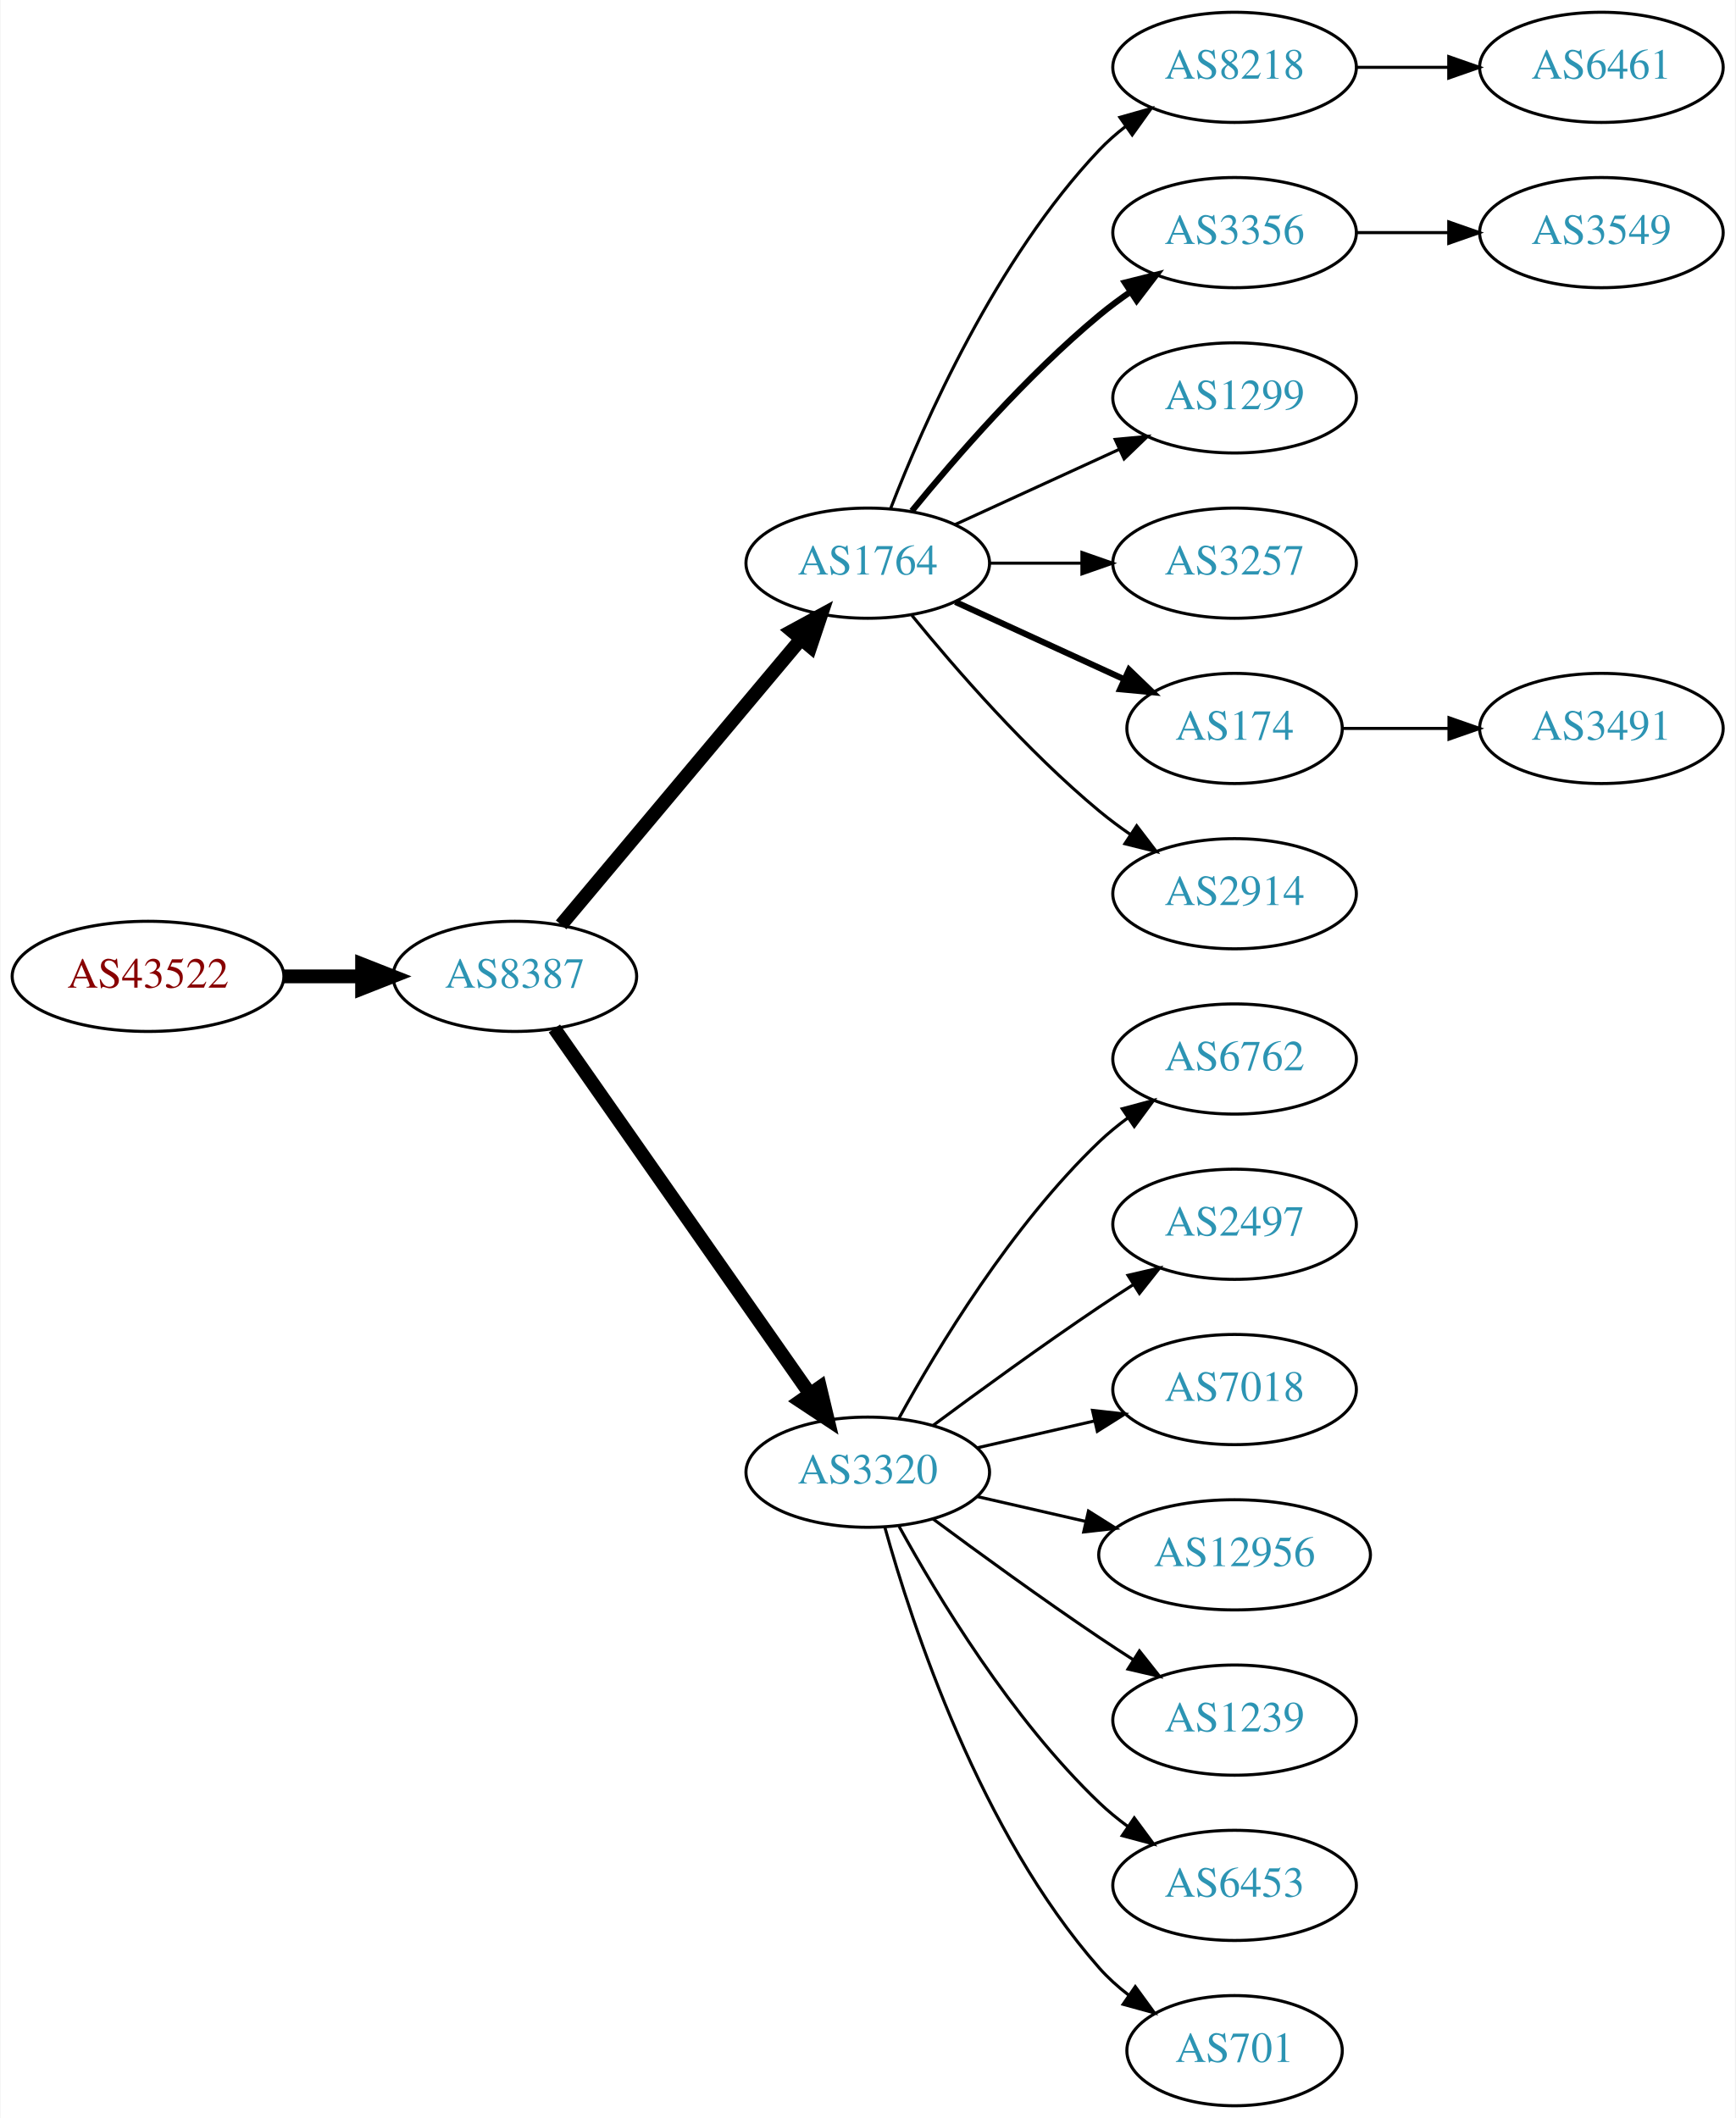
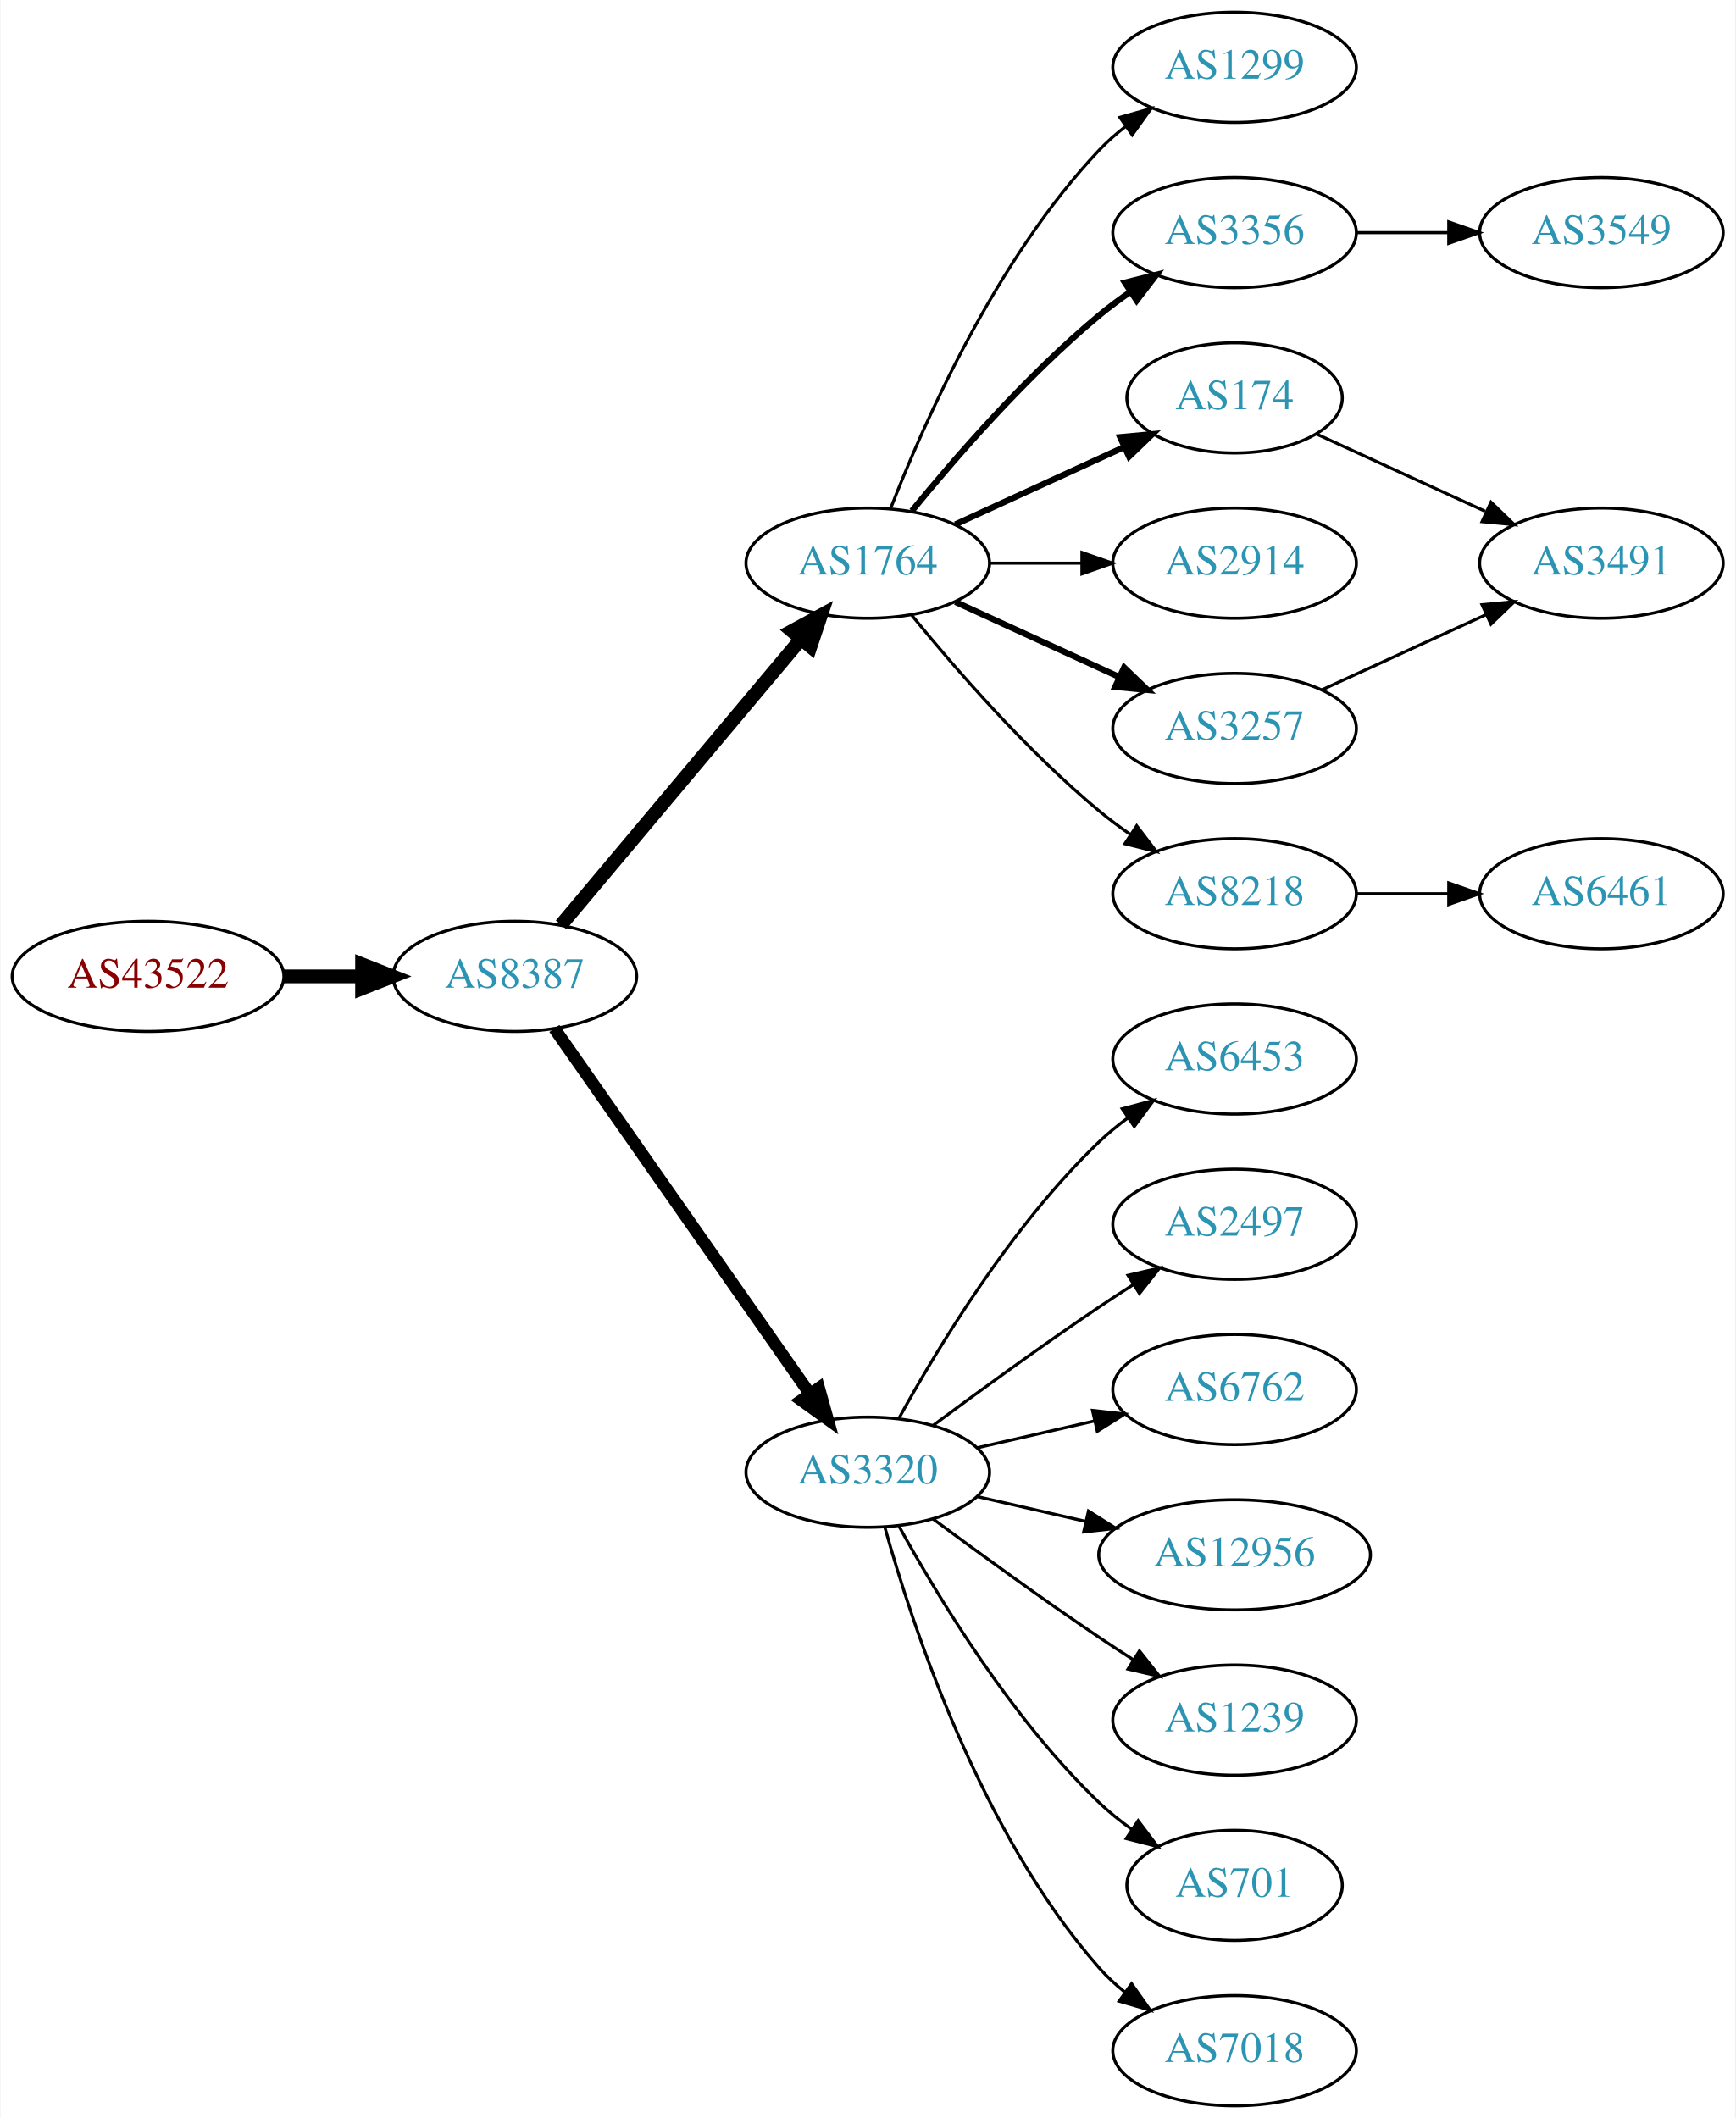
<svg xmlns="http://www.w3.org/2000/svg" xmlns:xlink="http://www.w3.org/1999/xlink" width="567pt" height="692pt" viewBox="0.00 0.00 566.66 692.00">
  <g id="graph0" class="graph" transform="scale(1 1) rotate(0) translate(4 688)">
    <polygon fill="white" stroke="none" points="-4,4 -4,-688 562.663,-688 562.663,4 -4,4" />
    <g id="node1" class="node">
      <g id="a_node1">
        <a xlink:href="/asn/43522" xlink:title="AS43522 ~ AWSG-AT-AS [AT]">
          <ellipse fill="#ffffff" stroke="black" cx="44.196" cy="-369" rx="44.393" ry="18" />
          <text text-anchor="middle" x="44.196" y="-365.3" font-family="Times,serif" font-size="14.00" fill="#880000">AS43522</text>
        </a>
      </g>
    </g>
    <g id="node2" class="node">
      <g id="a_node2">
        <a xlink:href="/asn/8387" xlink:title="AS8387 ~ Rennweg 97-99 [AT]">
          <ellipse fill="#ffffff" stroke="black" cx="164.039" cy="-369" rx="39.794" ry="18" />
          <text text-anchor="middle" x="164.039" y="-365.3" font-family="Times,serif" font-size="14.00" fill="#2c94b3">AS8387</text>
        </a>
      </g>
    </g>
    <g id="edge1" class="edge">
      <path fill="none" stroke="black" stroke-width="4.5" d="M88.407,-369C96.72,-369 105.482,-369 113.965,-369" />
      <polygon fill="black" stroke="black" stroke-width="4.5" points="114.123,-372.938 124.123,-369 114.123,-365.063 114.123,-372.938" />
    </g>
    <g id="node3" class="node">
      <g id="a_node3">
        <a xlink:href="/asn/1764" xlink:title="AS1764 ~ NEXTLAYER-AS [AT]">
          <ellipse fill="#ffffff" stroke="black" cx="279.332" cy="-504" rx="39.794" ry="18" />
          <text text-anchor="middle" x="279.332" y="-500.3" font-family="Times,serif" font-size="14.00" fill="#2c94b3">AS1764</text>
        </a>
      </g>
    </g>
    <g id="edge2" class="edge">
      <path fill="none" stroke="black" stroke-width="4.5" d="M179.158,-385.825C198.833,-409.269 234.637,-451.934 257.415,-479.076" />
      <polygon fill="black" stroke="black" stroke-width="4.5" points="254.59,-481.834 264.034,-486.963 260.622,-476.772 254.59,-481.834" />
    </g>
    <g id="node4" class="node">
      <g id="a_node4">
        <a xlink:href="/asn/3320" xlink:title="AS3320 ~ DTAG [DE]">
          <ellipse fill="#ffffff" stroke="black" cx="279.332" cy="-207" rx="39.794" ry="18" />
          <text text-anchor="middle" x="279.332" y="-203.3" font-family="Times,serif" font-size="14.00" fill="#2c94b3">AS3320</text>
        </a>
      </g>
    </g>
    <g id="edge3" class="edge">
-       <path fill="none" stroke="black" stroke-width="4.5" d="M176.949,-351.969C196.871,-323.483 237.06,-266.015 260.41,-232.626" />
-       <polygon fill="black" stroke="black" stroke-width="4.5" points="263.736,-234.742 266.24,-224.29 257.282,-230.228 263.736,-234.742" />
+       <path fill="none" stroke="black" stroke-width="4" d="M176.949,-351.969C196.871,-323.483 237.06,-266.015 260.41,-232.626" />
+       <polygon fill="black" stroke="black" stroke-width="4" points="263.377,-234.491 266.24,-224.29 257.641,-230.479 263.377,-234.491" />
    </g>
    <g id="node5" class="node">
      <g id="a_node5">
-         <a xlink:href="/asn/8218" xlink:title="AS8218 ~ legacy Neotelecoms [FR]">
-           <ellipse fill="#ffffff" stroke="black" cx="399.174" cy="-666" rx="39.794" ry="18" />
-           <text text-anchor="middle" x="399.174" y="-662.3" font-family="Times,serif" font-size="14.00" fill="#2c94b3">AS8218</text>
+         <a xlink:href="/asn/174" xlink:title="AS174 ~ Cogent Communications [US]">
+           <ellipse fill="#ffffff" stroke="black" cx="399.174" cy="-558" rx="35.194" ry="18" />
+           <text text-anchor="middle" x="399.174" y="-554.3" font-family="Times,serif" font-size="14.00" fill="#2c94b3">AS174</text>
        </a>
      </g>
    </g>
    <g id="edge4" class="edge">
-       <path fill="none" stroke="black" d="M286.855,-521.994C297.605,-549.728 321.262,-603.429 354.978,-639 357.564,-641.728 360.481,-644.294 363.55,-646.677" />
-       <polygon fill="black" stroke="black" points="361.704,-649.658 371.898,-652.543 365.728,-643.93 361.704,-649.658" />
+       <path fill="none" stroke="black" stroke-width="2" d="M307.96,-516.661C324.377,-524.183 345.358,-533.798 362.955,-541.861" />
+       <polygon fill="black" stroke="black" stroke-width="2" points="361.783,-545.174 372.332,-546.158 364.7,-538.811 361.783,-545.174" />
    </g>
    <g id="node6" class="node">
      <g id="a_node6">
        <a xlink:href="/asn/3356" xlink:title="AS3356 ~ Level 3 Parent, LLC [US]">
          <ellipse fill="#ffffff" stroke="black" cx="399.174" cy="-612" rx="39.794" ry="18" />
          <text text-anchor="middle" x="399.174" y="-608.3" font-family="Times,serif" font-size="14.00" fill="#2c94b3">AS3356</text>
        </a>
      </g>
    </g>
    <g id="edge5" class="edge">
      <path fill="none" stroke="black" stroke-width="2" d="M293.751,-521.065C307.865,-538.375 331.28,-565.345 354.978,-585 358.194,-587.668 361.695,-590.27 365.265,-592.741" />
      <polygon fill="black" stroke="black" stroke-width="2" points="363.343,-595.666 373.622,-598.236 367.189,-589.817 363.343,-595.666" />
    </g>
    <g id="node7" class="node">
      <g id="a_node7">
-         <a xlink:href="/asn/1299" xlink:title="AS1299 ~ Telia Carrier [EU]">
-           <ellipse fill="#ffffff" stroke="black" cx="399.174" cy="-558" rx="39.794" ry="18" />
-           <text text-anchor="middle" x="399.174" y="-554.3" font-family="Times,serif" font-size="14.00" fill="#2c94b3">AS1299</text>
+         <a xlink:href="/asn/2914" xlink:title="AS2914 ~ NTT America, Inc. [US]">
+           <ellipse fill="#ffffff" stroke="black" cx="399.174" cy="-504" rx="39.794" ry="18" />
+           <text text-anchor="middle" x="399.174" y="-500.3" font-family="Times,serif" font-size="14.00" fill="#2c94b3">AS2914</text>
        </a>
      </g>
    </g>
    <g id="edge6" class="edge">
-       <path fill="none" stroke="black" d="M307.96,-516.661C323.917,-523.973 344.188,-533.261 361.471,-541.181" />
-       <polygon fill="black" stroke="black" points="360.169,-544.435 370.718,-545.419 363.085,-538.071 360.169,-544.435" />
+       <path fill="none" stroke="black" d="M319.244,-504C328.798,-504 339.147,-504 349.11,-504" />
+       <polygon fill="black" stroke="black" points="349.302,-507.5 359.302,-504 349.302,-500.5 349.302,-507.5" />
    </g>
    <g id="node8" class="node">
      <g id="a_node8">
        <a xlink:href="/asn/3257" xlink:title="AS3257 ~ GTT [DE]">
-           <ellipse fill="#ffffff" stroke="black" cx="399.174" cy="-504" rx="39.794" ry="18" />
-           <text text-anchor="middle" x="399.174" y="-500.3" font-family="Times,serif" font-size="14.00" fill="#2c94b3">AS3257</text>
+           <ellipse fill="#ffffff" stroke="black" cx="399.174" cy="-450" rx="39.794" ry="18" />
+           <text text-anchor="middle" x="399.174" y="-446.3" font-family="Times,serif" font-size="14.00" fill="#2c94b3">AS3257</text>
        </a>
      </g>
    </g>
    <g id="edge7" class="edge">
-       <path fill="none" stroke="black" d="M319.244,-504C328.798,-504 339.147,-504 349.11,-504" />
-       <polygon fill="black" stroke="black" points="349.302,-507.5 359.302,-504 349.302,-500.5 349.302,-507.5" />
+       <path fill="none" stroke="black" stroke-width="2" d="M307.96,-491.339C323.917,-484.027 344.188,-474.739 361.471,-466.819" />
+       <polygon fill="black" stroke="black" stroke-width="2" points="363.085,-469.929 370.718,-462.581 360.169,-463.565 363.085,-469.929" />
    </g>
    <g id="node9" class="node">
      <g id="a_node9">
-         <a xlink:href="/asn/174" xlink:title="AS174 ~ Cogent Communications [US]">
-           <ellipse fill="#ffffff" stroke="black" cx="399.174" cy="-450" rx="35.194" ry="18" />
-           <text text-anchor="middle" x="399.174" y="-446.3" font-family="Times,serif" font-size="14.00" fill="#2c94b3">AS174</text>
+         <a xlink:href="/asn/8218" xlink:title="AS8218 ~ legacy Neotelecoms [FR]">
+           <ellipse fill="#ffffff" stroke="black" cx="399.174" cy="-396" rx="39.794" ry="18" />
+           <text text-anchor="middle" x="399.174" y="-392.3" font-family="Times,serif" font-size="14.00" fill="#2c94b3">AS8218</text>
        </a>
      </g>
    </g>
    <g id="edge8" class="edge">
-       <path fill="none" stroke="black" stroke-width="2" d="M307.96,-491.339C324.377,-483.817 345.358,-474.202 362.955,-466.139" />
-       <polygon fill="black" stroke="black" stroke-width="2" points="364.7,-469.189 372.332,-461.842 361.783,-462.826 364.7,-469.189" />
+       <path fill="none" stroke="black" d="M293.751,-486.935C307.865,-469.625 331.28,-442.655 354.978,-423 358.194,-420.332 361.695,-417.73 365.265,-415.259" />
+       <polygon fill="black" stroke="black" points="367.189,-418.183 373.622,-409.764 363.343,-412.334 367.189,-418.183" />
    </g>
    <g id="node10" class="node">
      <g id="a_node10">
-         <a xlink:href="/asn/2914" xlink:title="AS2914 ~ NTT America, Inc. [US]">
-           <ellipse fill="#ffffff" stroke="black" cx="399.174" cy="-396" rx="39.794" ry="18" />
-           <text text-anchor="middle" x="399.174" y="-392.3" font-family="Times,serif" font-size="14.00" fill="#2c94b3">AS2914</text>
+         <a xlink:href="/asn/1299" xlink:title="AS1299 ~ Telia Carrier [EU]">
+           <ellipse fill="#ffffff" stroke="black" cx="399.174" cy="-666" rx="39.794" ry="18" />
+           <text text-anchor="middle" x="399.174" y="-662.3" font-family="Times,serif" font-size="14.00" fill="#2c94b3">AS1299</text>
        </a>
      </g>
    </g>
    <g id="edge9" class="edge">
-       <path fill="none" stroke="black" d="M293.751,-486.935C307.865,-469.625 331.28,-442.655 354.978,-423 358.194,-420.332 361.695,-417.73 365.265,-415.259" />
-       <polygon fill="black" stroke="black" points="367.189,-418.183 373.622,-409.764 363.343,-412.334 367.189,-418.183" />
+       <path fill="none" stroke="black" d="M286.855,-521.994C297.605,-549.728 321.262,-603.429 354.978,-639 357.564,-641.728 360.481,-644.294 363.55,-646.677" />
+       <polygon fill="black" stroke="black" points="361.704,-649.658 371.898,-652.543 365.728,-643.93 361.704,-649.658" />
+     </g>
+     <g id="node12" class="node">
+       <g id="a_node12">
+         <a xlink:href="/asn/7018" xlink:title="AS7018 ~ AT&amp;T Services, Inc. [US]">
+           <ellipse fill="#ffffff" stroke="black" cx="399.174" cy="-18" rx="39.794" ry="18" />
+           <text text-anchor="middle" x="399.174" y="-14.3" font-family="Times,serif" font-size="14.00" fill="#2c94b3">AS7018</text>
+         </a>
+       </g>
+     </g>
+     <g id="edge11" class="edge">
+       <path fill="none" stroke="black" d="M284.904,-189.054C293.81,-157.005 316.094,-89.158 354.978,-45 357.462,-42.179 360.312,-39.551 363.337,-37.129" />
+       <polygon fill="black" stroke="black" points="365.523,-39.869 371.627,-31.209 361.455,-34.172 365.523,-39.869" />
    </g>
    <g id="node13" class="node">
      <g id="a_node13">
-         <a xlink:href="/asn/6762" xlink:title="AS6762 ~ TELECOM ITALIA SPARKLE S.p.A. [IT]">
+         <a xlink:href="/asn/6453" xlink:title="AS6453 ~ TATA COMMUNICATIONS (AMERICA) INC [US]">
          <ellipse fill="#ffffff" stroke="black" cx="399.174" cy="-342" rx="39.794" ry="18" />
-           <text text-anchor="middle" x="399.174" y="-338.3" font-family="Times,serif" font-size="14.00" fill="#2c94b3">AS6762</text>
+           <text text-anchor="middle" x="399.174" y="-338.3" font-family="Times,serif" font-size="14.00" fill="#2c94b3">AS6453</text>
        </a>
      </g>
    </g>
    <g id="edge12" class="edge">
      <path fill="none" stroke="black" d="M289.573,-224.713C302.118,-247.561 326.295,-287.611 354.978,-315 357.846,-317.739 361.035,-320.347 364.344,-322.785" />
      <polygon fill="black" stroke="black" points="362.468,-325.742 372.704,-328.477 366.407,-319.956 362.468,-325.742" />
    </g>
    <g id="node14" class="node">
      <g id="a_node14">
        <a xlink:href="/asn/2497" xlink:title="AS2497 ~ Internet Initiative Japan Inc. [JP]">
          <ellipse fill="#ffffff" stroke="black" cx="399.174" cy="-288" rx="39.794" ry="18" />
          <text text-anchor="middle" x="399.174" y="-284.3" font-family="Times,serif" font-size="14.00" fill="#2c94b3">AS2497</text>
        </a>
      </g>
    </g>
    <g id="edge13" class="edge">
      <path fill="none" stroke="black" d="M300.662,-222.277C315.524,-233.304 336.269,-248.407 354.978,-261 358.527,-263.389 362.277,-265.839 366.026,-268.242" />
      <polygon fill="black" stroke="black" points="364.352,-271.325 374.674,-273.712 368.094,-265.409 364.352,-271.325" />
    </g>
    <g id="node15" class="node">
      <g id="a_node15">
-         <a xlink:href="/asn/7018" xlink:title="AS7018 ~ AT&amp;T Services, Inc. [US]">
+         <a xlink:href="/asn/6762" xlink:title="AS6762 ~ TELECOM ITALIA SPARKLE S.p.A. [IT]">
          <ellipse fill="#ffffff" stroke="black" cx="399.174" cy="-234" rx="39.794" ry="18" />
-           <text text-anchor="middle" x="399.174" y="-230.3" font-family="Times,serif" font-size="14.00" fill="#2c94b3">AS7018</text>
+           <text text-anchor="middle" x="399.174" y="-230.3" font-family="Times,serif" font-size="14.00" fill="#2c94b3">AS6762</text>
        </a>
      </g>
    </g>
    <g id="edge14" class="edge">
      <path fill="none" stroke="black" d="M315.051,-214.955C327.051,-217.704 340.672,-220.825 353.364,-223.733" />
      <polygon fill="black" stroke="black" points="352.767,-227.187 363.296,-226.009 354.33,-220.364 352.767,-227.187" />
    </g>
    <g id="node16" class="node">
      <g id="a_node16">
        <a xlink:href="/asn/12956" xlink:title="AS12956 ~ TELXIUS [ES]">
          <ellipse fill="#ffffff" stroke="black" cx="399.174" cy="-180" rx="44.393" ry="18" />
          <text text-anchor="middle" x="399.174" y="-176.3" font-family="Times,serif" font-size="14.00" fill="#2c94b3">AS12956</text>
        </a>
      </g>
    </g>
    <g id="edge15" class="edge">
      <path fill="none" stroke="black" d="M315.051,-199.045C326.189,-196.493 338.725,-193.621 350.618,-190.896" />
      <polygon fill="black" stroke="black" points="351.446,-194.297 360.412,-188.652 349.883,-187.474 351.446,-194.297" />
    </g>
    <g id="node17" class="node">
      <g id="a_node17">
        <a xlink:href="/asn/1239" xlink:title="AS1239 ~ Sprint [US]">
          <ellipse fill="#ffffff" stroke="black" cx="399.174" cy="-126" rx="39.794" ry="18" />
          <text text-anchor="middle" x="399.174" y="-122.3" font-family="Times,serif" font-size="14.00" fill="#2c94b3">AS1239</text>
        </a>
      </g>
    </g>
    <g id="edge16" class="edge">
      <path fill="none" stroke="black" d="M300.662,-191.723C315.524,-180.696 336.269,-165.593 354.978,-153 358.527,-150.611 362.277,-148.161 366.026,-145.758" />
      <polygon fill="black" stroke="black" points="368.094,-148.591 374.674,-140.288 364.352,-142.675 368.094,-148.591" />
    </g>
    <g id="node18" class="node">
      <g id="a_node18">
-         <a xlink:href="/asn/6453" xlink:title="AS6453 ~ TATA COMMUNICATIONS (AMERICA) INC [US]">
-           <ellipse fill="#ffffff" stroke="black" cx="399.174" cy="-72" rx="39.794" ry="18" />
-           <text text-anchor="middle" x="399.174" y="-68.3" font-family="Times,serif" font-size="14.00" fill="#2c94b3">AS6453</text>
+         <a xlink:href="/asn/701" xlink:title="AS701 ~ UUNET [US]">
+           <ellipse fill="#ffffff" stroke="black" cx="399.174" cy="-72" rx="35.194" ry="18" />
+           <text text-anchor="middle" x="399.174" y="-68.3" font-family="Times,serif" font-size="14.00" fill="#2c94b3">AS701</text>
        </a>
      </g>
    </g>
    <g id="edge17" class="edge">
-       <path fill="none" stroke="black" d="M289.573,-189.287C302.118,-166.439 326.295,-126.389 354.978,-99 357.846,-96.261 361.035,-93.653 364.344,-91.215" />
-       <polygon fill="black" stroke="black" points="366.407,-94.044 372.704,-85.523 362.468,-88.258 366.407,-94.044" />
-     </g>
-     <g id="node19" class="node">
-       <g id="a_node19">
-         <a xlink:href="/asn/701" xlink:title="AS701 ~ UUNET [US]">
-           <ellipse fill="#ffffff" stroke="black" cx="399.174" cy="-18" rx="35.194" ry="18" />
-           <text text-anchor="middle" x="399.174" y="-14.3" font-family="Times,serif" font-size="14.00" fill="#2c94b3">AS701</text>
-         </a>
-       </g>
-     </g>
-     <g id="edge18" class="edge">
-       <path fill="none" stroke="black" d="M284.904,-189.054C293.81,-157.005 316.094,-89.158 354.978,-45 357.805,-41.789 361.107,-38.828 364.602,-36.136" />
-       <polygon fill="black" stroke="black" points="366.736,-38.916 372.977,-30.355 362.759,-33.155 366.736,-38.916" />
+       <path fill="none" stroke="black" d="M289.573,-189.287C302.118,-166.439 326.295,-126.389 354.978,-99 358.232,-95.893 361.899,-92.954 365.685,-90.24" />
+       <polygon fill="black" stroke="black" points="367.663,-93.128 374.054,-84.678 363.788,-87.299 367.663,-93.128" />
    </g>
    <g id="node11" class="node">
      <g id="a_node11">
-         <a xlink:href="/asn/6461" xlink:title="AS6461 ~ Zayo Bandwidth [US]">
-           <ellipse fill="#ffffff" stroke="black" cx="519.017" cy="-666" rx="39.794" ry="18" />
-           <text text-anchor="middle" x="519.017" y="-662.3" font-family="Times,serif" font-size="14.00" fill="#2c94b3">AS6461</text>
+         <a xlink:href="/asn/3491" xlink:title="AS3491 ~ PCCW Global, Inc. [US]">
+           <ellipse fill="#ffffff" stroke="black" cx="519.017" cy="-504" rx="39.794" ry="18" />
+           <text text-anchor="middle" x="519.017" y="-500.3" font-family="Times,serif" font-size="14.00" fill="#2c94b3">AS3491</text>
        </a>
      </g>
    </g>
    <g id="edge10" class="edge">
-       <path fill="none" stroke="black" d="M439.087,-666C448.64,-666 458.99,-666 468.952,-666" />
-       <polygon fill="black" stroke="black" points="469.145,-669.5 479.145,-666 469.145,-662.5 469.145,-669.5" />
-     </g>
-     <g id="node12" class="node">
-       <g id="a_node12">
+       <path fill="none" stroke="black" d="M426.035,-546.149C442.156,-538.762 463.158,-529.138 481.023,-520.952" />
+       <polygon fill="black" stroke="black" points="482.942,-523.923 490.575,-516.575 480.026,-517.559 482.942,-523.923" />
+     </g>
+     <g id="node20" class="node">
+       <g id="a_node20">
        <a xlink:href="/asn/3549" xlink:title="AS3549 ~ Level 3 Parent, LLC [US]">
          <ellipse fill="#ffffff" stroke="black" cx="519.017" cy="-612" rx="39.794" ry="18" />
          <text text-anchor="middle" x="519.017" y="-608.3" font-family="Times,serif" font-size="14.00" fill="#2c94b3">AS3549</text>
        </a>
      </g>
    </g>
-     <g id="edge11" class="edge">
+     <g id="edge20" class="edge">
      <path fill="none" stroke="black" d="M439.087,-612C448.64,-612 458.99,-612 468.952,-612" />
      <polygon fill="black" stroke="black" points="469.145,-615.5 479.145,-612 469.145,-608.5 469.145,-615.5" />
    </g>
-     <g id="node20" class="node">
-       <g id="a_node20">
-         <a xlink:href="/asn/3491" xlink:title="AS3491 ~ PCCW Global, Inc. [US]">
-           <ellipse fill="#ffffff" stroke="black" cx="519.017" cy="-450" rx="39.794" ry="18" />
-           <text text-anchor="middle" x="519.017" y="-446.3" font-family="Times,serif" font-size="14.00" fill="#2c94b3">AS3491</text>
+     <g id="edge18" class="edge">
+       <path fill="none" stroke="black" d="M427.803,-462.661C443.76,-469.973 464.031,-479.261 481.313,-487.181" />
+       <polygon fill="black" stroke="black" points="480.012,-490.435 490.561,-491.419 482.928,-484.071 480.012,-490.435" />
+     </g>
+     <g id="node19" class="node">
+       <g id="a_node19">
+         <a xlink:href="/asn/6461" xlink:title="AS6461 ~ Zayo Bandwidth [US]">
+           <ellipse fill="#ffffff" stroke="black" cx="519.017" cy="-396" rx="39.794" ry="18" />
+           <text text-anchor="middle" x="519.017" y="-392.3" font-family="Times,serif" font-size="14.00" fill="#2c94b3">AS6461</text>
        </a>
      </g>
    </g>
    <g id="edge19" class="edge">
-       <path fill="none" stroke="black" d="M434.576,-450C445.4,-450 457.568,-450 469.194,-450" />
-       <polygon fill="black" stroke="black" points="469.225,-453.5 479.225,-450 469.225,-446.5 469.225,-453.5" />
+       <path fill="none" stroke="black" d="M439.087,-396C448.64,-396 458.99,-396 468.952,-396" />
+       <polygon fill="black" stroke="black" points="469.145,-399.5 479.145,-396 469.145,-392.5 469.145,-399.5" />
    </g>
  </g>
</svg>
